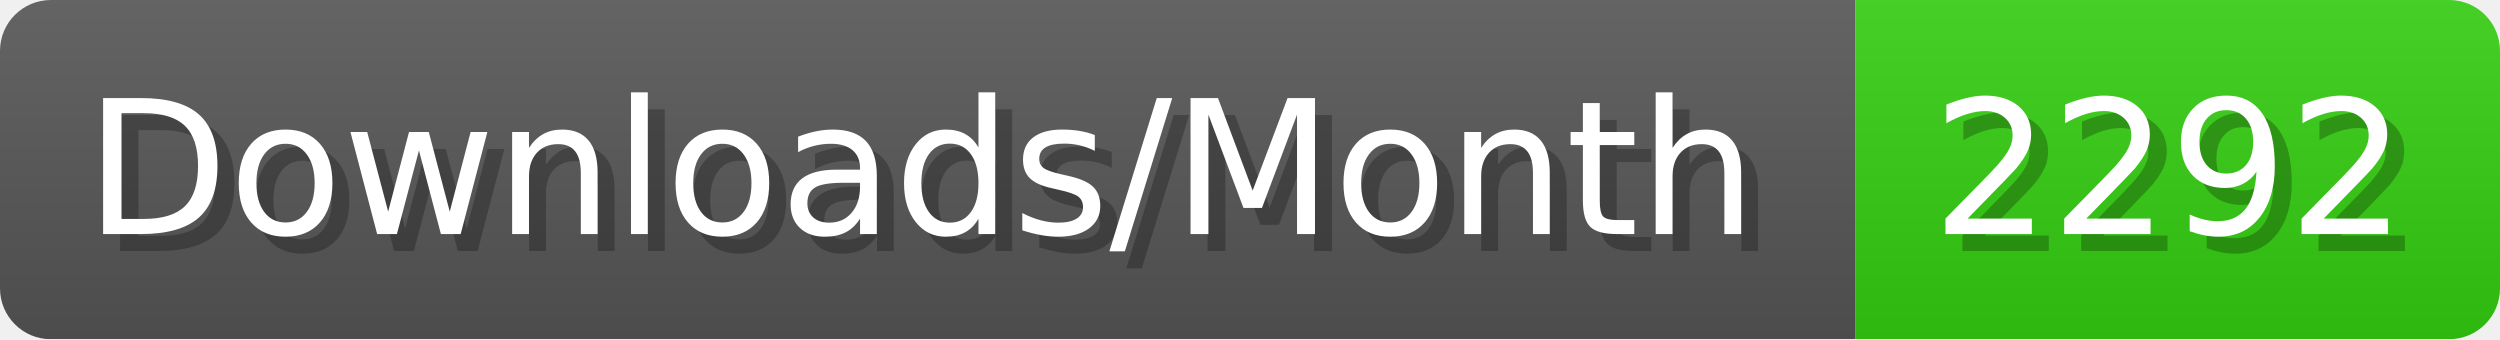
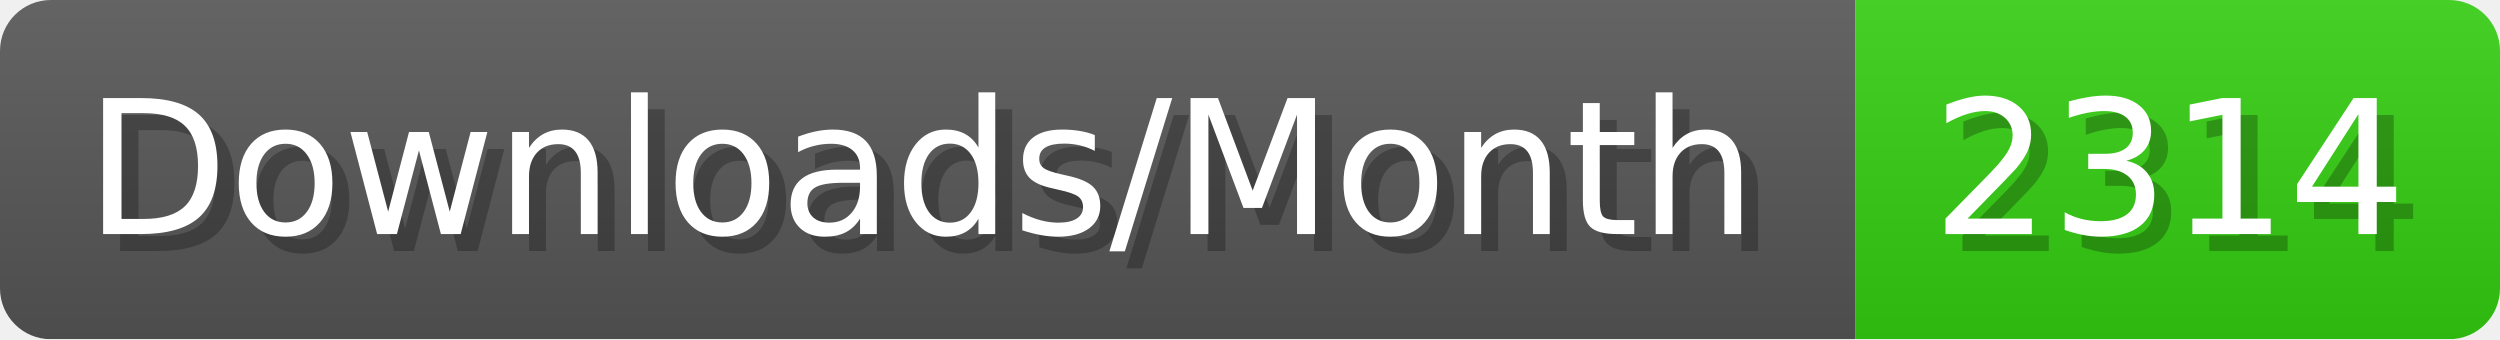
- <svg xmlns="http://www.w3.org/2000/svg" width="147.4" height="20" viewBox="0 0 1474 200" role="img" aria-label="Downloads/Month: 2292">
+ <svg xmlns="http://www.w3.org/2000/svg" width="147.4" height="20" viewBox="0 0 1474 200" role="img" aria-label="Downloads/Month: 2314">
  <linearGradient id="YlXUI" x2="0" y2="100%">
    <stop offset="0" stop-opacity=".1" stop-color="#EEE" />
    <stop offset="1" stop-opacity=".1" />
  </linearGradient>
  <mask id="JHhop">
    <rect width="1474" height="200" rx="30" fill="#FFF" />
  </mask>
  <g mask="url(#JHhop)">
    <rect width="1094" height="200" fill="#555" />
    <rect width="380" height="200" fill="#3C1" x="1094" />
    <rect width="1474" height="200" fill="url(#YlXUI)" />
  </g>
  <g aria-hidden="true" fill="#fff" text-anchor="start" font-family="Verdana,DejaVu Sans,sans-serif" font-size="110">
    <text x="60" y="148" textLength="994" fill="#000" opacity="0.25">Downloads/Month</text>
    <text x="50" y="138" textLength="994">Downloads/Month</text>
-     <text x="1149" y="148" textLength="280" fill="#000" opacity="0.25">2292</text>
-     <text x="1139" y="138" textLength="280">2292</text>
+     <text x="1149" y="148" textLength="280" fill="#000" opacity="0.25">2314</text>
+     <text x="1139" y="138" textLength="280">2314</text>
  </g>
</svg>
